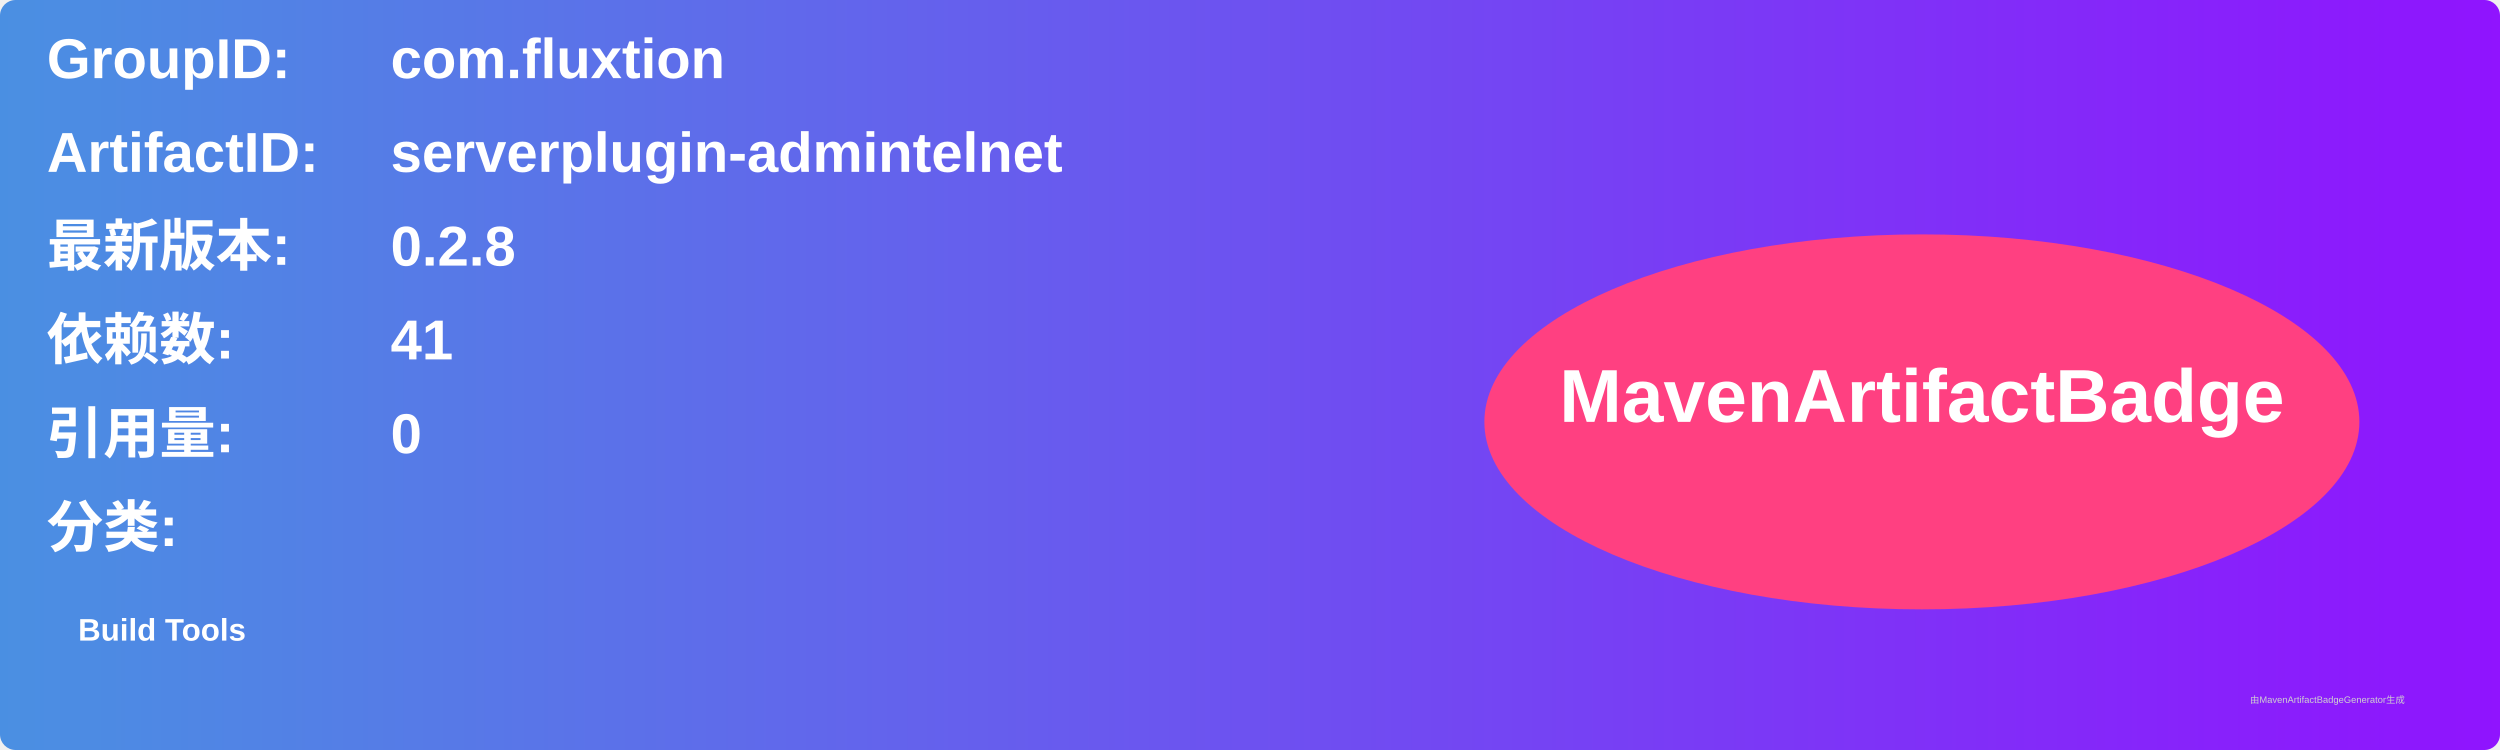
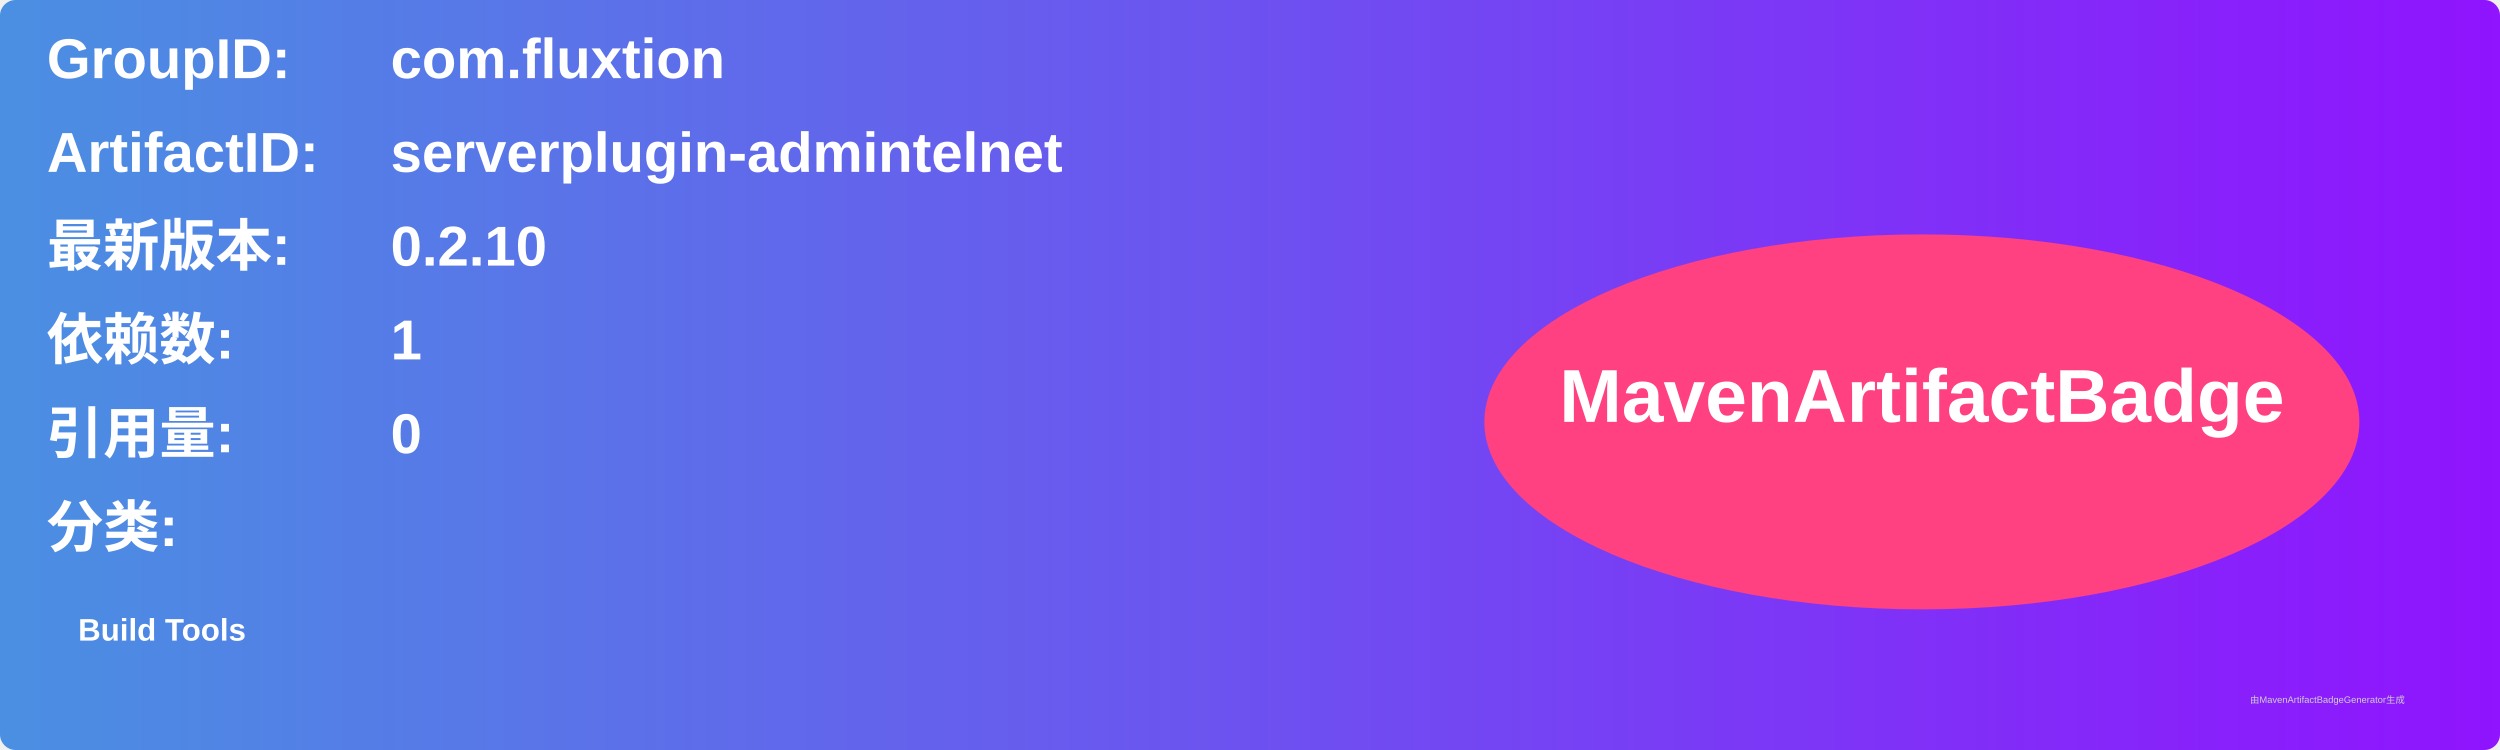
<svg xmlns="http://www.w3.org/2000/svg" width="800" height="240" viewBox="0 0 800 240">
  <linearGradient id="grad" x1="0%" y1="0%" x2="100%" y2="0%">
    <stop offset="0%" stop-color="#4a90e2" />
    <stop offset="100%" stop-color="#9013fe" />
  </linearGradient>
  <rect width="100%" height="100%" rx="5" ry="5" fill="url(#grad)" />
  <g transform="translate(15, 15)">
    <text x="0" y="10" font-family="Arial" font-size="18" fill="white" font-weight="bold" width="260">GroupID:</text>
    <text x="110" y="10" font-family="Arial" font-size="18" fill="white" font-weight="bold" width="460">com.fluxtion</text>
    <text x="0" y="40" font-family="Arial" font-size="18" fill="white" font-weight="bold" width="260">ArtifactID:</text>
    <text x="110" y="40" font-family="Arial" font-size="18" fill="white" font-weight="bold" width="460">serverplugin-admintelnet</text>
    <text x="0" y="70" font-family="Arial" font-size="18" fill="white" font-weight="bold">最新版本:</text>
    <text x="110" y="70" font-family="Arial" font-size="18" fill="white" font-weight="bold">
-       <tspan font-weight="bold">0.2.8</tspan>
+       <tspan font-weight="bold">0.2.10</tspan>
    </text>
    <text x="0" y="100" font-family="Arial" font-size="18" fill="white" font-weight="bold">依赖数: </text>
    <text x="110" y="100" font-family="Arial" font-size="18" fill="white">
-       <tspan font-weight="bold">41</tspan>
+       <tspan font-weight="bold">1</tspan>
    </text>
    <text x="0" y="130" font-family="Arial" font-size="18" fill="white" font-weight="bold">引用量: </text>
    <text x="110" y="130" font-family="Arial" font-size="18" fill="white">
      <tspan font-weight="bold">0</tspan>
    </text>
    <text x="0" y="160" font-family="Arial" font-size="18" fill="white" font-weight="bold">分类:</text>
    <text x="10" y="190" font-family="Arial" font-size="10" fill="white">
      <tspan font-weight="bold">Build Tools</tspan>
    </text>
    <ellipse cx="600" cy="120" rx="140" ry="60" fill="#ff4081" />
    <text x="600" y="120" text-anchor="middle" font-family="Arial" font-size="24" fill="white" font-weight="bold">MavenArtifactBadge</text>
  </g>
  <text x="720" y="225" font-family="Arial" font-size="3" fill="#d0d0d0">由MavenArtifactBadgeGenerator生成</text>
</svg>
